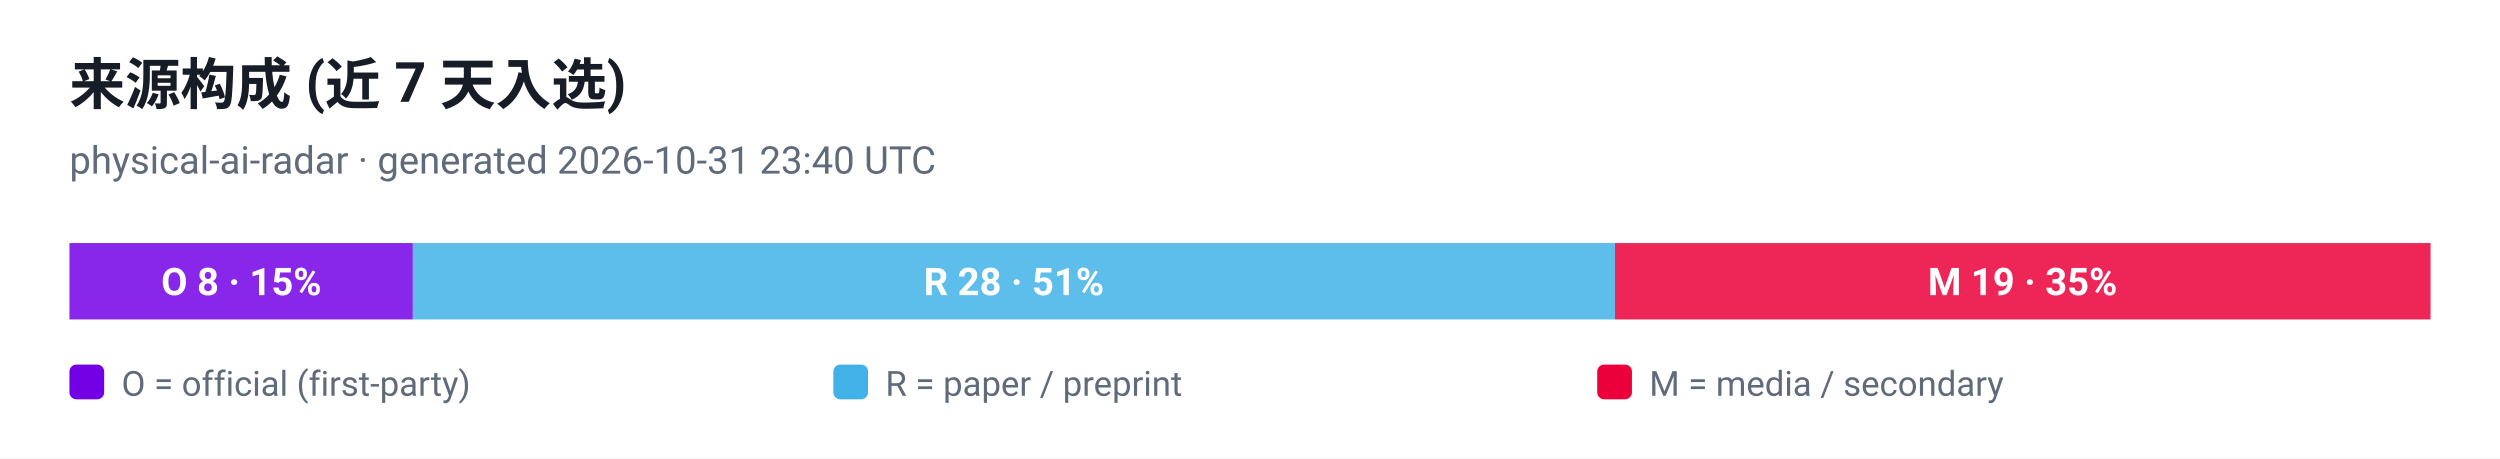
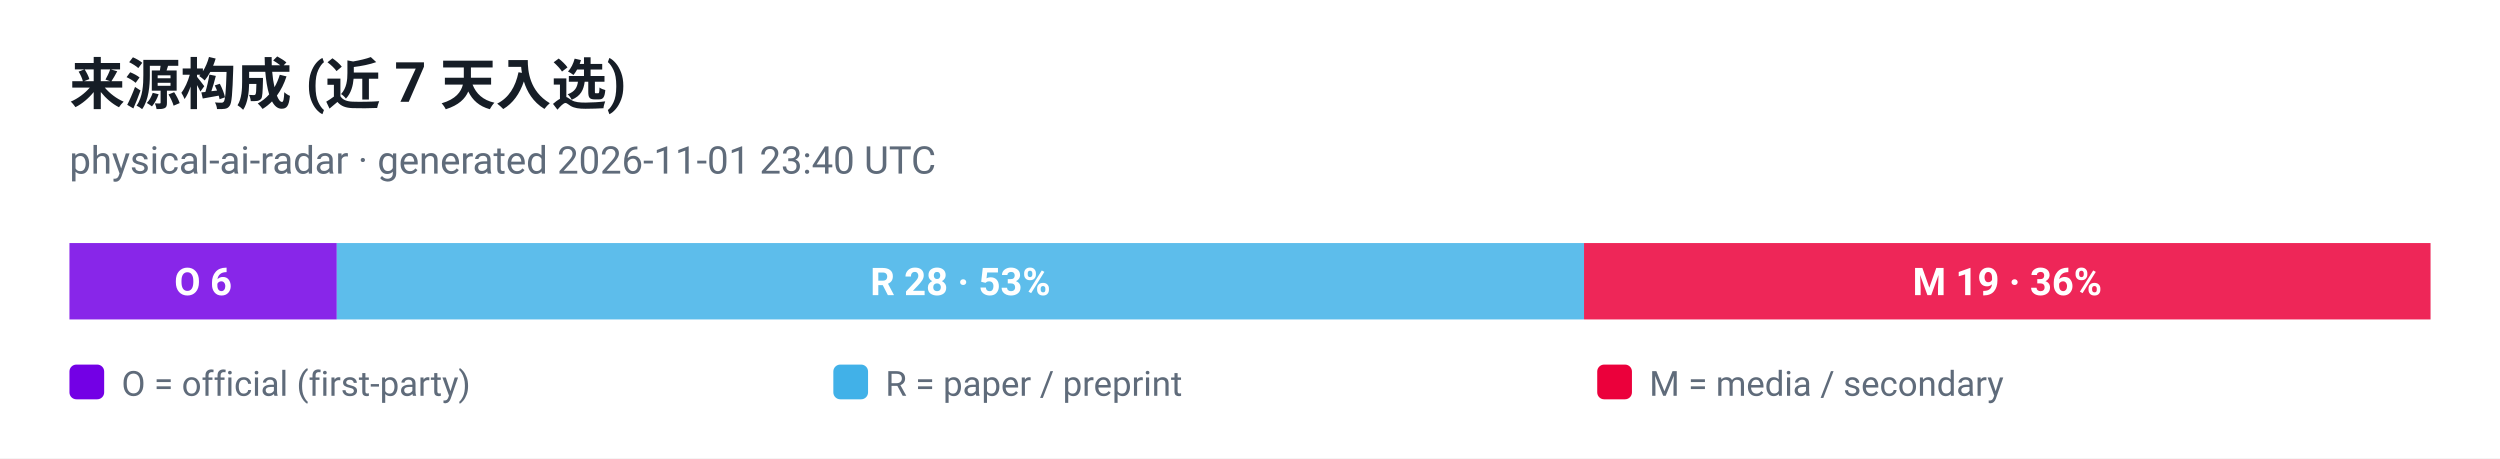
<svg xmlns="http://www.w3.org/2000/svg" viewBox="0 0 720 132" width="720" height="132" role="img" aria-label="来源构成 (近 7 天入选)">
  <style>
  .plate { fill: #ffffff }
  .ink { fill: #161d26 }
  .muted { fill: #5f6b7a }
  .grid { stroke: #e3e9ef }
  @media (prefers-color-scheme: dark) {
    .plate { fill: #0d1117 }
    .ink { fill: #e6edf3 }
    .muted { fill: #8b949e }
    .grid { stroke: #30363d }
  }
</style>
  <rect class="plate" width="720" height="132" />
  <text x="20" y="30" font-family="ui-sans-serif, -apple-system, 'Segoe UI', Roboto, Helvetica, Arial, sans-serif" font-size="16" font-weight="700" class="ink">来源构成 (近 7 天入选)</text>
-   <text x="20" y="50" font-family="ui-sans-serif, -apple-system, 'Segoe UI', Roboto, Helvetica, Arial, sans-serif" font-size="11" class="muted">physical-ai-radar · generated 2026-10-31 23:40 UTC</text>
-   <rect x="20.0" y="70" width="98.9" height="22" fill="#7300e5" fill-opacity="0.85" />
-   <text x="69.5" y="85" text-anchor="middle" font-family="ui-sans-serif, -apple-system, 'Segoe UI', Roboto, Helvetica, Arial, sans-serif" font-size="11" font-weight="700" fill="#ffffff">O 8 · 15%</text>
-   <rect x="118.9" y="70" width="346.2" height="22" fill="#41b1e8" fill-opacity="0.85" />
-   <text x="292.0" y="85" text-anchor="middle" font-family="ui-sans-serif, -apple-system, 'Segoe UI', Roboto, Helvetica, Arial, sans-serif" font-size="11" font-weight="700" fill="#ffffff">R 28 · 51%</text>
-   <rect x="465.1" y="70" width="234.9" height="22" fill="#eb003b" fill-opacity="0.85" />
-   <text x="582.5" y="85" text-anchor="middle" font-family="ui-sans-serif, -apple-system, 'Segoe UI', Roboto, Helvetica, Arial, sans-serif" font-size="11" font-weight="700" fill="#ffffff">M 19 · 35%</text>
+   <text x="20" y="50" font-family="ui-sans-serif, -apple-system, 'Segoe UI', Roboto, Helvetica, Arial, sans-serif" font-size="11" class="muted">physical-ai-radar · generated 2026-11-01 23:40 UTC</text>
+   <rect x="20.0" y="70" width="77.0" height="22" fill="#7300e5" fill-opacity="0.85" />
+   <text x="58.5" y="85" text-anchor="middle" font-family="ui-sans-serif, -apple-system, 'Segoe UI', Roboto, Helvetica, Arial, sans-serif" font-size="11" font-weight="700" fill="#ffffff">O 6</text>
+   <rect x="97.0" y="70" width="359.2" height="22" fill="#41b1e8" fill-opacity="0.85" />
+   <text x="276.6" y="85" text-anchor="middle" font-family="ui-sans-serif, -apple-system, 'Segoe UI', Roboto, Helvetica, Arial, sans-serif" font-size="11" font-weight="700" fill="#ffffff">R 28 · 53%</text>
+   <rect x="456.2" y="70" width="243.8" height="22" fill="#eb003b" fill-opacity="0.85" />
+   <text x="578.1" y="85" text-anchor="middle" font-family="ui-sans-serif, -apple-system, 'Segoe UI', Roboto, Helvetica, Arial, sans-serif" font-size="11" font-weight="700" fill="#ffffff">M 19 · 36%</text>
  <rect x="20" y="105" width="10" height="10" rx="2" fill="#7300e5" />
  <text x="35" y="114" font-family="ui-sans-serif, -apple-system, 'Segoe UI', Roboto, Helvetica, Arial, sans-serif" font-size="10" fill="#5f6b7a">O = official (first-party)</text>
  <rect x="240" y="105" width="10" height="10" rx="2" fill="#41b1e8" />
  <text x="255" y="114" font-family="ui-sans-serif, -apple-system, 'Segoe UI', Roboto, Helvetica, Arial, sans-serif" font-size="10" fill="#5f6b7a">R = paper / preprint</text>
  <rect x="460" y="105" width="10" height="10" rx="2" fill="#eb003b" />
  <text x="475" y="114" font-family="ui-sans-serif, -apple-system, 'Segoe UI', Roboto, Helvetica, Arial, sans-serif" font-size="10" fill="#5f6b7a">M = media / secondary</text>
</svg>
